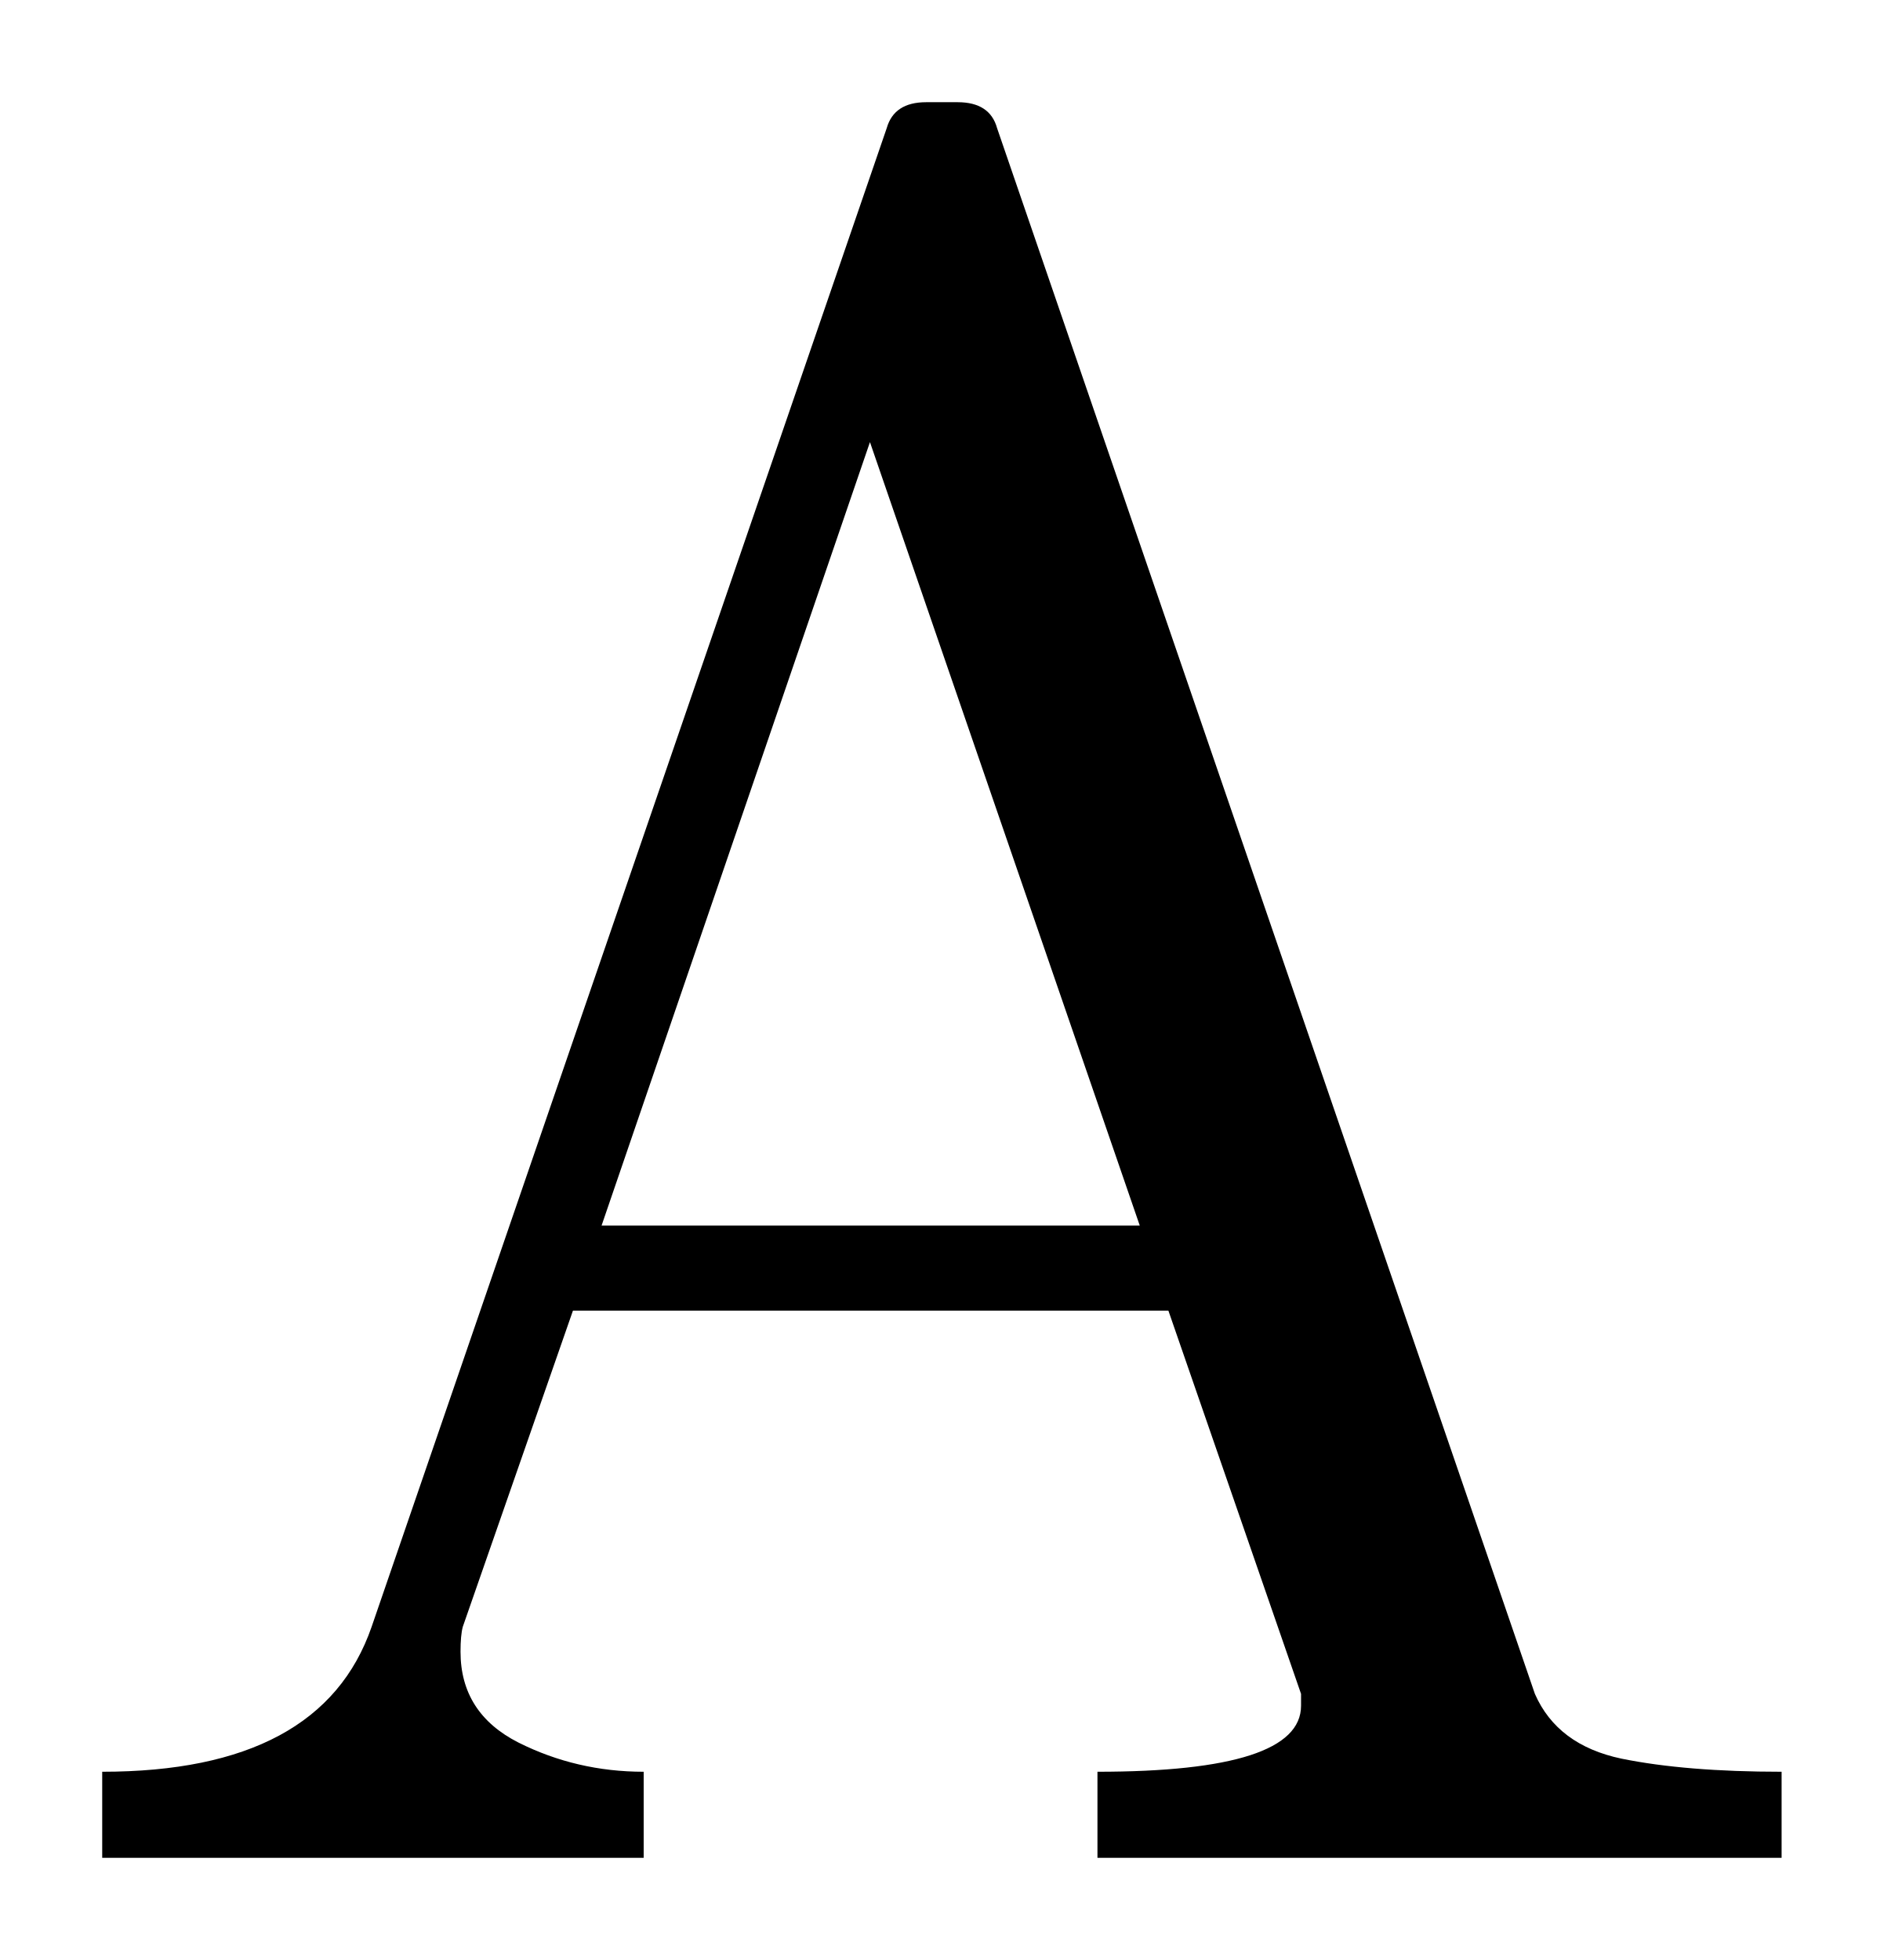
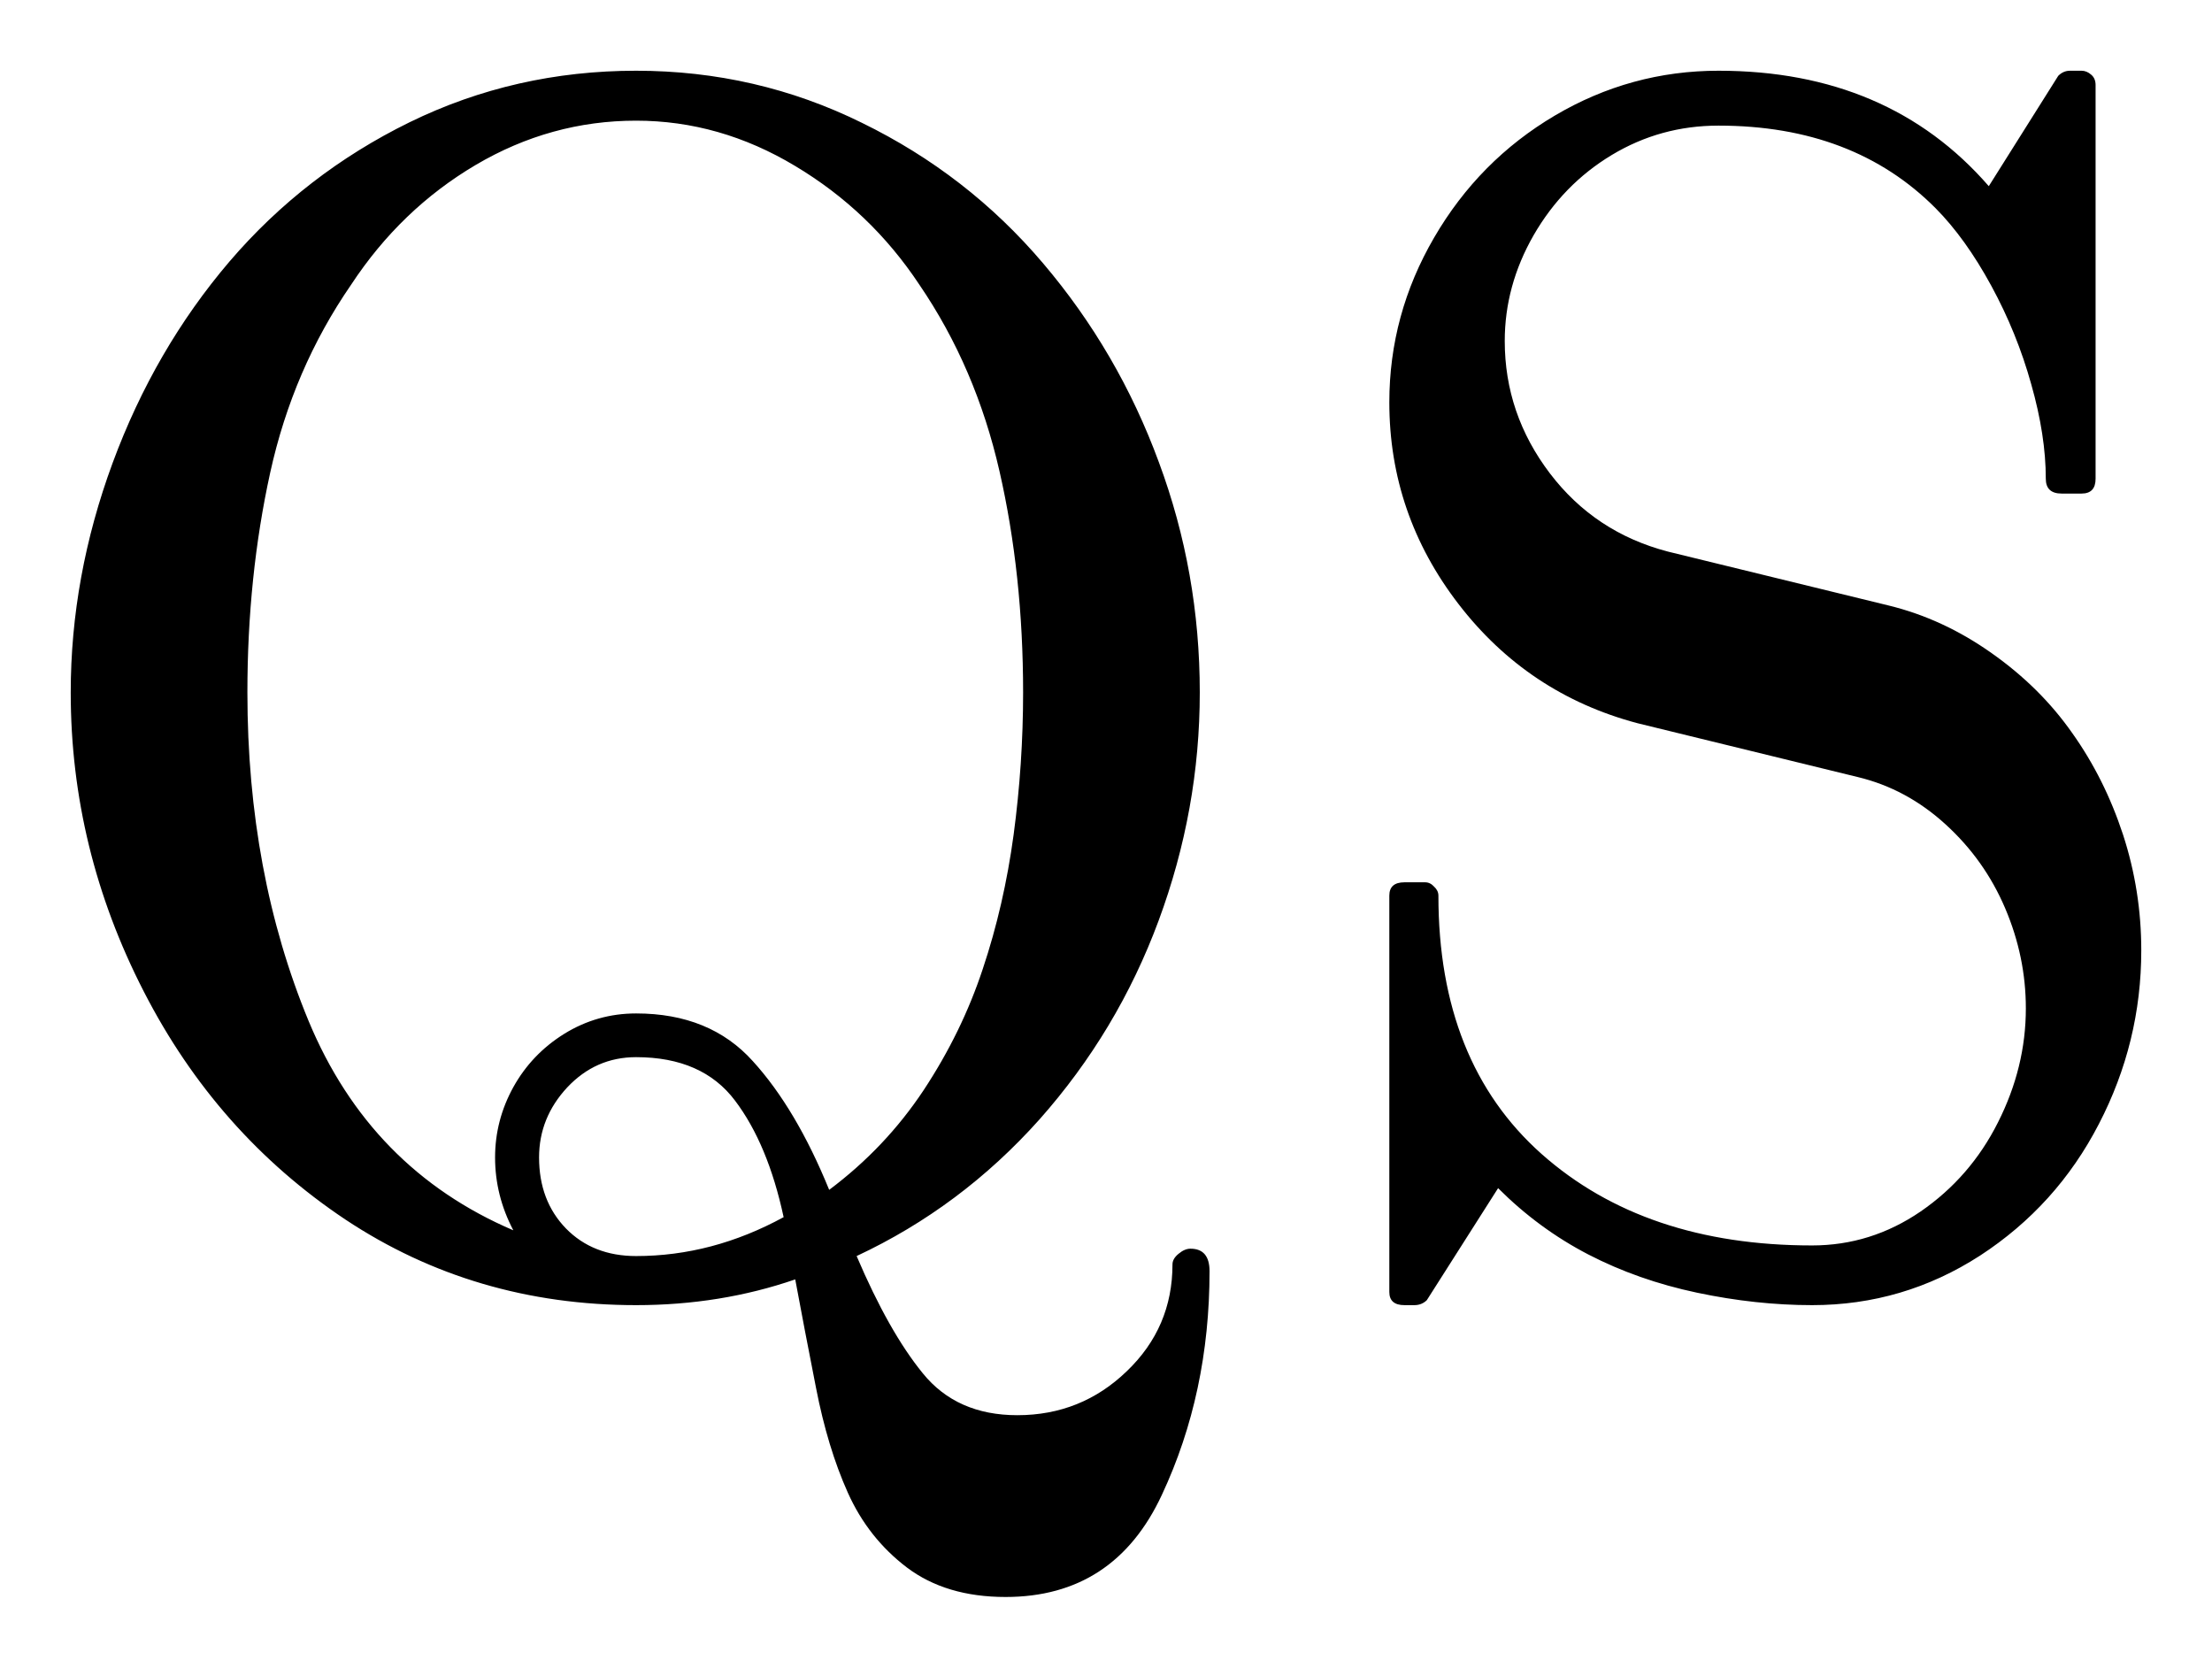
- <svg xmlns="http://www.w3.org/2000/svg" width="9.216pt" height="9.589pt" viewBox="0 0 9.216 9.589" version="1.1">
+ <svg xmlns="http://www.w3.org/2000/svg" width="15.638pt" height="11.789pt" viewBox="0 0 15.638 11.789" version="1.1">
  <defs>
    <style type="text/css">*{stroke-linejoin: round; stroke-linecap: butt}</style>
  </defs>
  <g id="figure_1">
    <g id="patch_1">
-       <path d="M 0 9.589  L 9.216 9.589  L 9.216 0  L 0 0  L 0 9.589  z " style="fill: none; opacity: 0" />
+       <path d="M 0 11.789  L 15.638 11.789  L 15.638 0  L 0 0  L 0 11.789  z " style="fill: none; opacity: 0" />
    </g>
    <g id="axes_1">
      <g id="patch_2">
-         <path d="M 0.5 9.089  L 0.5 8.668  Q 1.573 8.668 1.818 7.959  L 4.338 0.627  Q 4.374 0.5 4.531 0.5  L 4.685 0.5  Q 4.843 0.5 4.878 0.627  L 7.509 8.287  Q 7.619 8.538 7.933 8.604  Q 8.248 8.668 8.716 8.668  L 8.716 9.089  L 5.369 9.089  L 5.369 8.668  Q 6.365 8.668 6.365 8.345  L 6.365 8.287  L 5.716 6.412  L 2.803 6.412  L 2.264 7.959  Q 2.253 8 2.253 8.081  Q 2.253 8.381 2.536 8.525  Q 2.821 8.668 3.149 8.668  L 3.149 9.089  L 0.5 9.089  z M 2.943 5.996  L 5.576 5.996  L 4.256 2.163  L 2.943 5.996  z " clip-path="url(#p5ebfc30ba6)" />
+         <path d="M 4.497 9.226  Q 3.354 9.226 2.442 8.621  Q 1.531 8.013 1.016 7.008  Q 0.5 6.003 0.5 4.895  Q 0.5 4.076 0.796 3.273  Q 1.093 2.469 1.623 1.848  Q 2.154 1.228 2.896 0.864  Q 3.641 0.5 4.497 0.5  Q 5.347 0.5 6.093 0.868  Q 6.841 1.233 7.374 1.861  Q 7.906 2.487 8.193 3.268  Q 8.482 4.046 8.482 4.895  Q 8.482 5.722 8.191 6.508  Q 7.901 7.291 7.348 7.914  Q 6.794 8.534 6.056 8.879  Q 6.284 9.414 6.524 9.708  Q 6.764 10.004 7.192 10.004  Q 7.644 10.004 7.966 9.693  Q 8.289 9.384 8.289 8.938  Q 8.289 8.898 8.332 8.863  Q 8.375 8.827 8.416 8.827  Q 8.551 8.827 8.551 8.986  Q 8.551 9.847 8.214 10.567  Q 7.878 11.289 7.109 11.289  Q 6.688 11.289 6.412 11.081  Q 6.138 10.873 5.994 10.552  Q 5.851 10.233 5.769 9.811  Q 5.686 9.389 5.622 9.044  Q 5.094 9.226 4.497 9.226  z M 4.497 8.879  Q 5.036 8.879 5.54 8.604  Q 5.429 8.088 5.197 7.781  Q 4.966 7.473 4.497 7.473  Q 4.211 7.473 4.01 7.687  Q 3.811 7.901 3.811 8.182  Q 3.811 8.488 4.001 8.684  Q 4.192 8.879 4.497 8.879  z M 3.5 8.182  Q 3.5 7.919 3.629 7.685  Q 3.759 7.451 3.989 7.308  Q 4.222 7.164 4.497 7.164  Q 5.019 7.164 5.322 7.501  Q 5.628 7.837 5.862 8.411  Q 6.26 8.113 6.53 7.706  Q 6.8 7.297 6.948 6.849  Q 7.098 6.401 7.166 5.9  Q 7.233 5.399 7.233 4.895  Q 7.233 4.062 7.066 3.331  Q 6.899 2.598 6.5 2.013  Q 6.155 1.492 5.621 1.173  Q 5.088 0.853 4.497 0.853  Q 3.894 0.853 3.363 1.166  Q 2.833 1.479 2.482 2.013  Q 2.071 2.609 1.91 3.342  Q 1.749 4.076 1.749 4.895  Q 1.749 6.172 2.182 7.218  Q 2.617 8.264 3.629 8.697  Q 3.5 8.452 3.5 8.182  z M 9.822 9.133  L 9.822 6.331  Q 9.822 6.237 9.929 6.237  L 10.075 6.237  Q 10.111 6.237 10.139 6.268  Q 10.169 6.296 10.169 6.331  Q 10.169 7.509 10.899 8.158  Q 11.628 8.804 12.811 8.804  Q 13.227 8.804 13.578 8.564  Q 13.93 8.322 14.125 7.934  Q 14.322 7.544 14.322 7.128  Q 14.322 6.764 14.176 6.421  Q 14.03 6.078 13.754 5.827  Q 13.479 5.576 13.134 5.493  L 11.575 5.112  Q 10.801 4.906 10.312 4.271  Q 9.822 3.635 9.822 2.844  Q 9.822 2.223 10.139 1.679  Q 10.456 1.134 10.992 0.817  Q 11.529 0.5 12.149 0.5  Q 13.351 0.5 14.06 1.316  L 14.551 0.536  Q 14.587 0.5 14.634 0.5  L 14.716 0.5  Q 14.752 0.5 14.784 0.528  Q 14.815 0.554 14.815 0.601  L 14.815 3.384  Q 14.815 3.489 14.716 3.489  L 14.575 3.489  Q 14.463 3.489 14.463 3.384  Q 14.463 3.078 14.36 2.716  Q 14.259 2.353 14.077 2.019  Q 13.895 1.685 13.685 1.473  Q 13.104 0.888 12.149 0.888  Q 11.739 0.888 11.394 1.096  Q 11.049 1.304 10.842 1.663  Q 10.638 2.019 10.638 2.411  Q 10.638 2.926 10.957 3.346  Q 11.275 3.764 11.791 3.899  L 13.351 4.28  Q 13.737 4.374 14.08 4.617  Q 14.424 4.859 14.65 5.182  Q 14.879 5.504 15.009 5.9  Q 15.138 6.296 15.138 6.718  Q 15.138 7.368 14.838 7.946  Q 14.54 8.523 13.998 8.876  Q 13.456 9.226 12.811 9.226  Q 12.414 9.226 11.997 9.138  Q 11.581 9.05 11.229 8.868  Q 10.878 8.686 10.591 8.399  L 10.087 9.191  Q 10.051 9.226 9.999 9.226  L 9.929 9.226  Q 9.822 9.226 9.822 9.133  z " clip-path="url(#p4e05d79d08)" />
      </g>
    </g>
  </g>
  <defs>
-     <clipPath id="p5ebfc30ba6">
-       <rect x="0" y="0" width="9.216" height="9.589" />
+     <clipPath id="p4e05d79d08">
+       <rect x="0" y="0" width="15.638" height="11.789" />
    </clipPath>
  </defs>
</svg>
